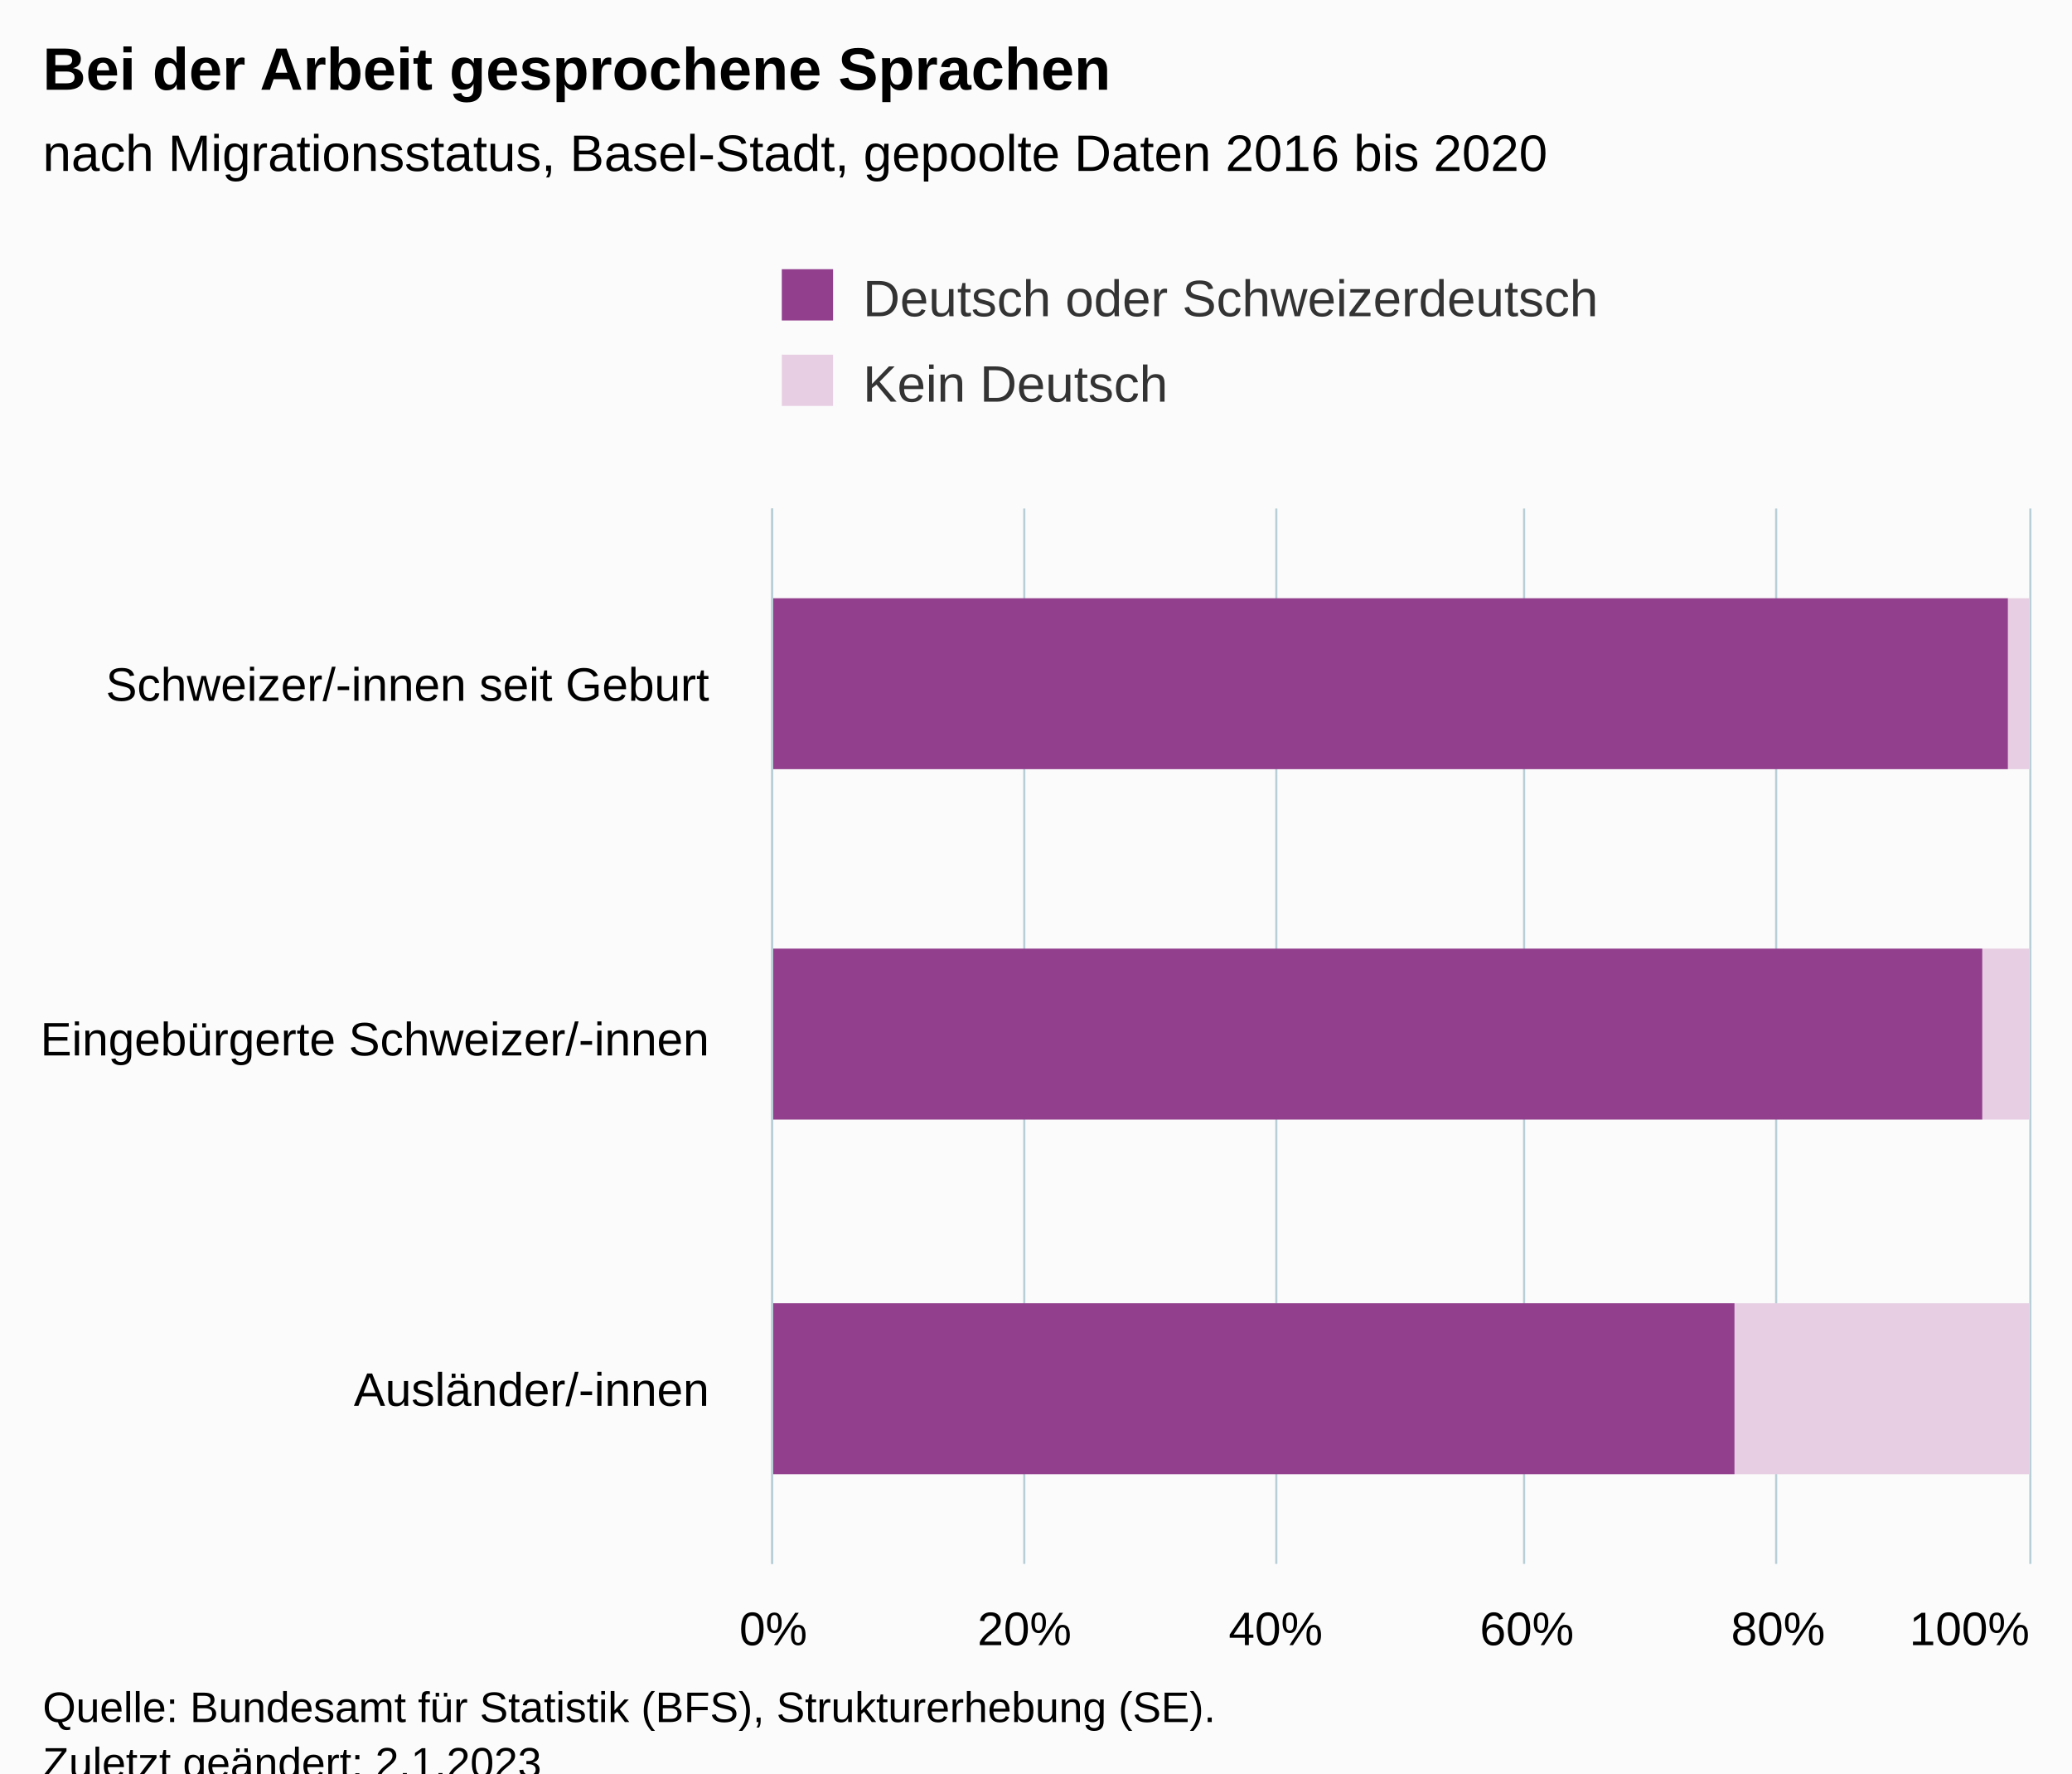
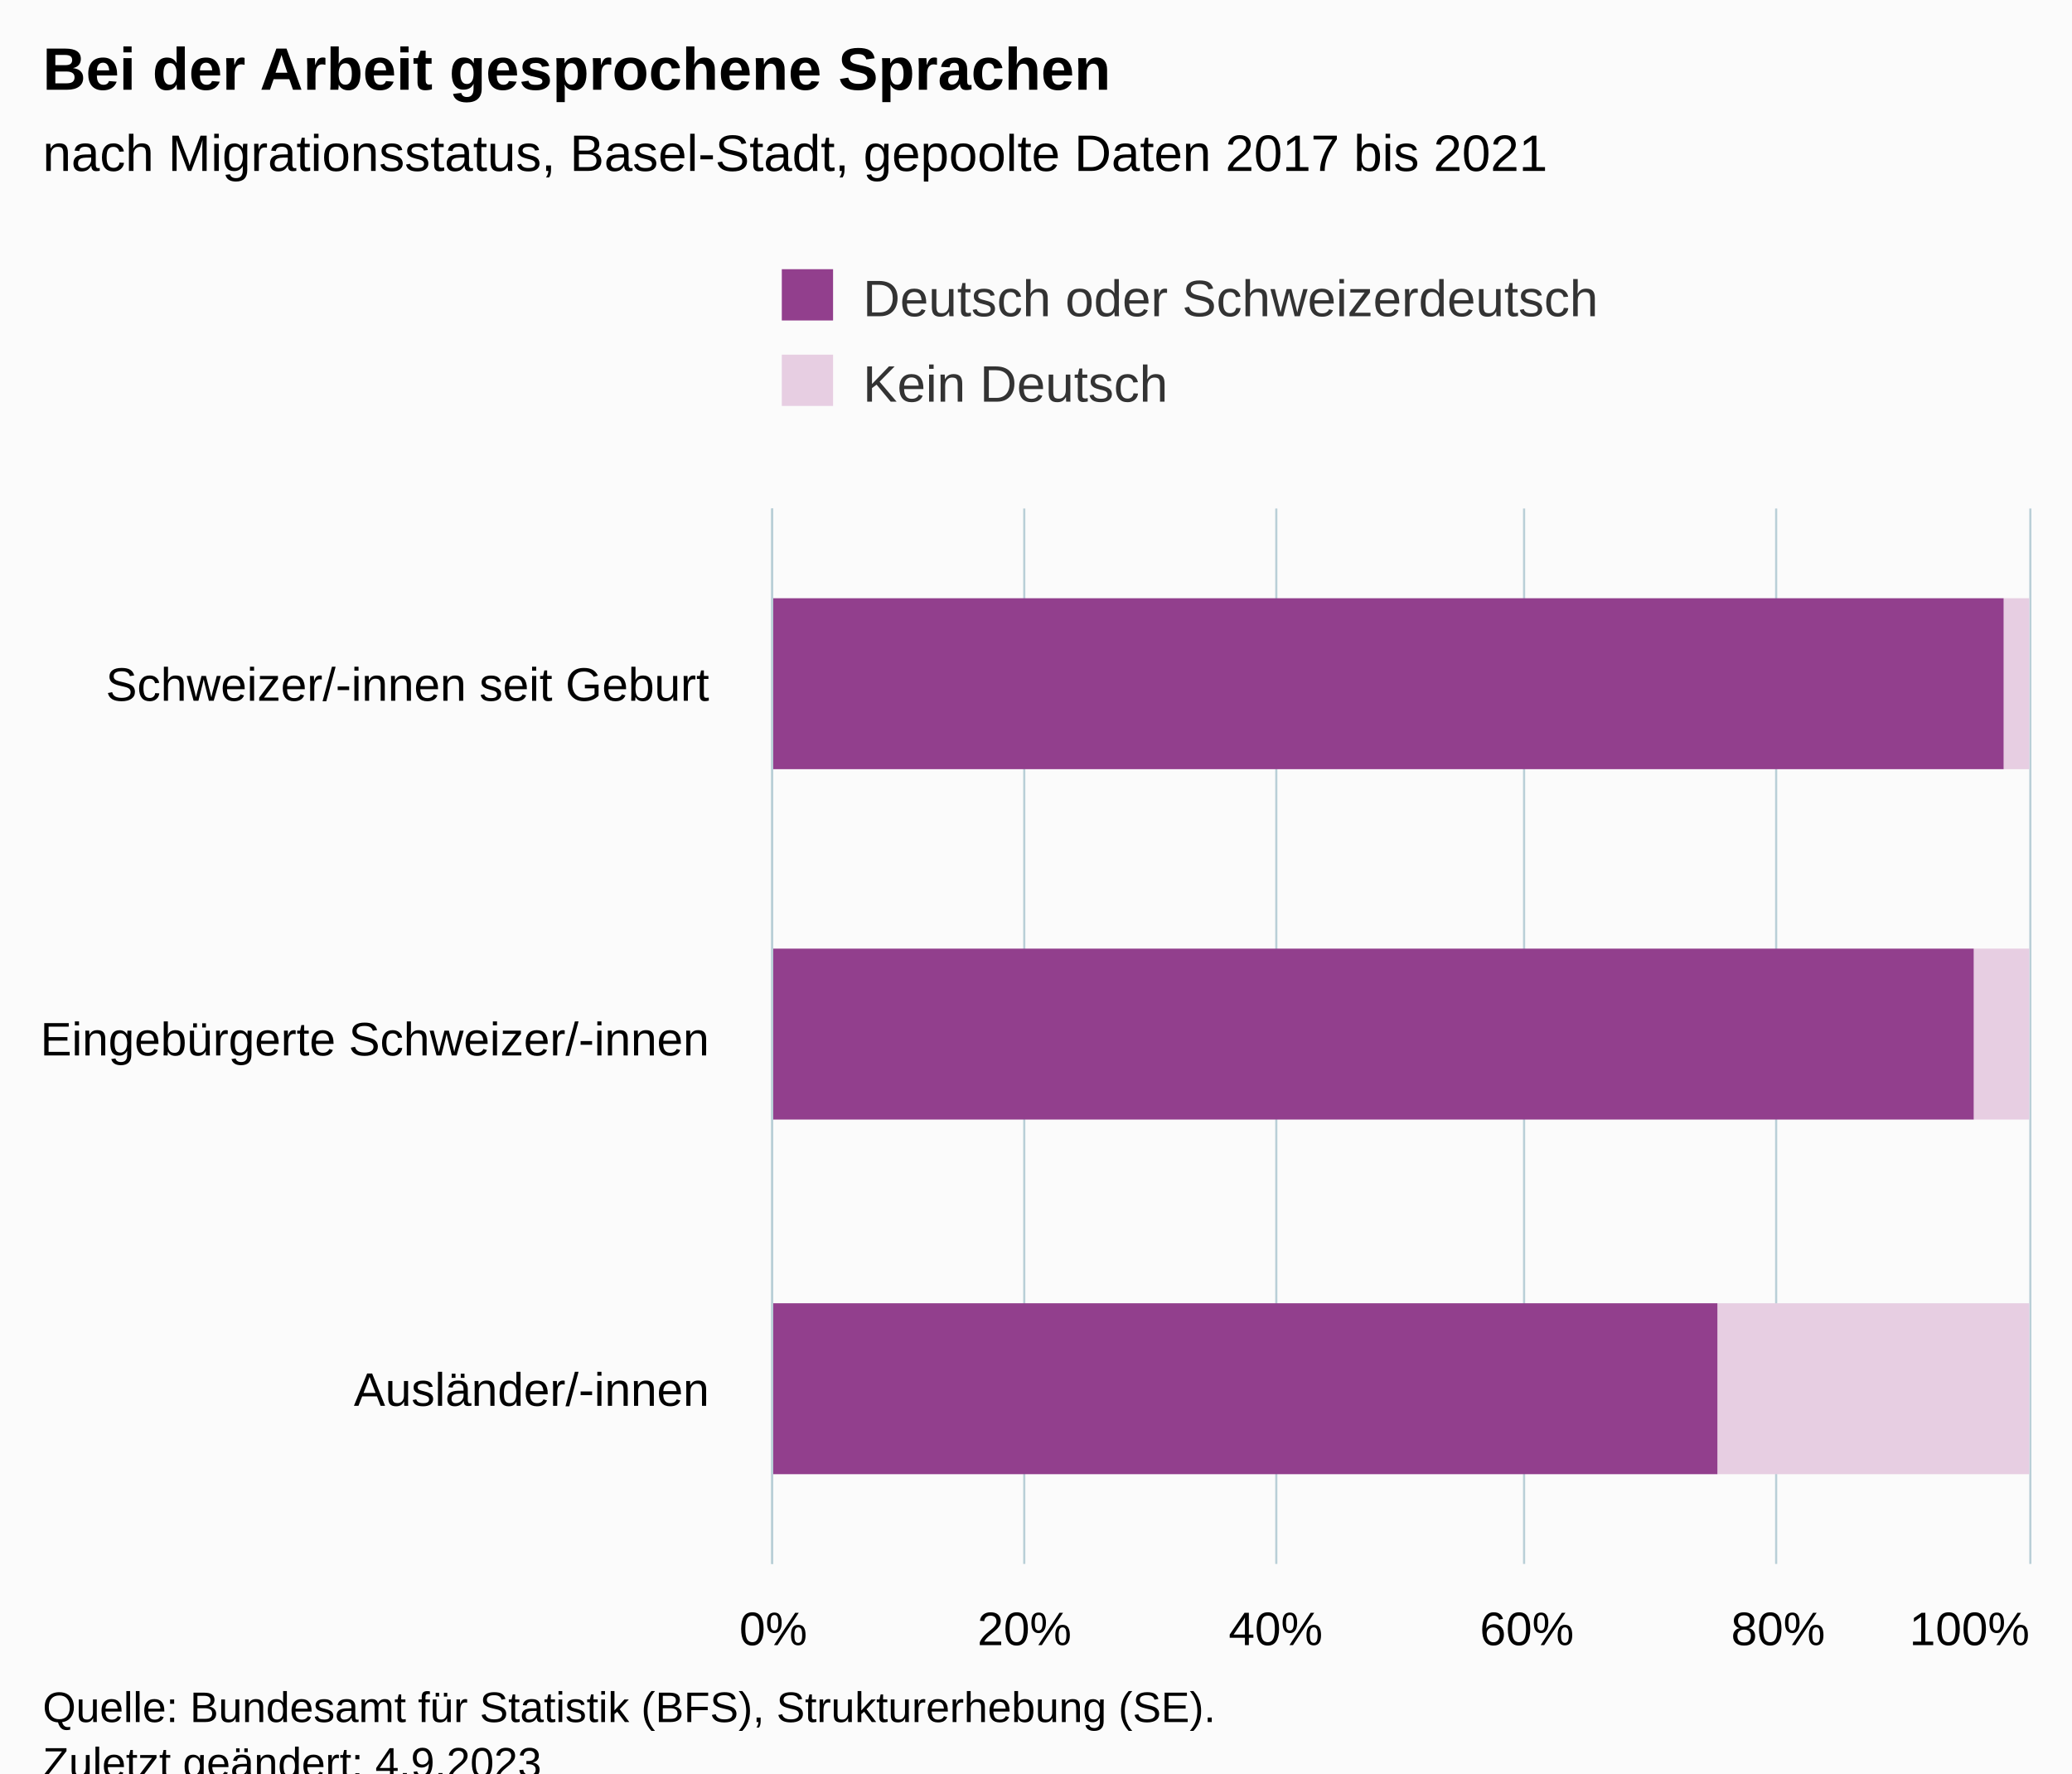
<svg xmlns="http://www.w3.org/2000/svg" version="1.1" class="highcharts-root" style="font-family:Arial;font-size:12px;" viewBox="0 0 485 415">
  <defs>
-     <clipPath id="highcharts-dtxmxwx-13-">
+     <clipPath id="highcharts-ozg7vqn-13-">
      <rect x="0" y="0" width="247" height="294" fill="none" />
    </clipPath>
-     <clipPath id="highcharts-dtxmxwx-17-">
+     <clipPath id="highcharts-ozg7vqn-17-">
      <rect x="0" y="0" width="247" height="294" fill="none" />
    </clipPath>
-     <clipPath id="highcharts-dtxmxwx-21-">
+     <clipPath id="highcharts-ozg7vqn-21-">
      <rect x="181" y="119" width="294" height="247" fill="none" />
    </clipPath>
  </defs>
  <rect fill="#fbfbfb" class="highcharts-background" x="0" y="0" width="485" height="428" rx="0" ry="0" />
  <rect fill="none" class="highcharts-plot-background" x="181" y="119" width="294" height="247" />
  <g class="highcharts-pane-group" data-z-index="0" />
  <g class="highcharts-grid highcharts-xaxis-grid" data-z-index="1">
    <path fill="none" data-z-index="1" class="highcharts-grid-line" d="M 181 201.5 L 475 201.5" opacity="1" />
    <path fill="none" data-z-index="1" class="highcharts-grid-line" d="M 181 284.5 L 475 284.5" opacity="1" />
    <path fill="none" data-z-index="1" class="highcharts-grid-line" d="M 181 366.5 L 475 366.5" opacity="1" />
    <path fill="none" data-z-index="1" class="highcharts-grid-line" d="M 181 119.5 L 475 119.5" opacity="1" />
  </g>
  <g class="highcharts-grid highcharts-yaxis-grid" data-z-index="1">
    <path fill="none" stroke="#B9CFD7" stroke-width="0.5" data-z-index="1" class="highcharts-grid-line" d="M 180.75 119 L 180.75 366" opacity="1" />
    <path fill="none" stroke="#B9CFD7" stroke-width="0.5" data-z-index="1" class="highcharts-grid-line" d="M 239.75 119 L 239.75 366" opacity="1" />
    <path fill="none" stroke="#B9CFD7" stroke-width="0.5" data-z-index="1" class="highcharts-grid-line" d="M 298.75 119 L 298.75 366" opacity="1" />
    <path fill="none" stroke="#B9CFD7" stroke-width="0.5" data-z-index="1" class="highcharts-grid-line" d="M 356.75 119 L 356.75 366" opacity="1" />
    <path fill="none" stroke="#B9CFD7" stroke-width="0.5" data-z-index="1" class="highcharts-grid-line" d="M 415.75 119 L 415.75 366" opacity="1" />
    <path fill="none" stroke="#B9CFD7" stroke-width="0.5" data-z-index="1" class="highcharts-grid-line" d="M 475.25 119 L 475.25 366" opacity="1" />
  </g>
  <rect fill="none" class="highcharts-plot-border" data-z-index="1" x="181" y="119" width="294" height="247" />
  <g class="highcharts-axis highcharts-xaxis" data-z-index="2">
    <path fill="none" class="highcharts-axis-line" stroke="#B9CFD7" stroke-width="0.5" data-z-index="7" d="M 180.75 119 L 180.75 366" />
  </g>
  <g class="highcharts-axis highcharts-yaxis" data-z-index="2">
    <path fill="none" class="highcharts-axis-line" data-z-index="7" d="M 181 366 L 475 366" />
  </g>
  <g class="highcharts-series-group" data-z-index="3">
-     <g class="highcharts-series highcharts-series-0 highcharts-column-series" data-z-index="0.1" opacity="1" transform="translate(475,366) rotate(90) scale(-1,1) scale(1 1)" clip-path="url(#highcharts-dtxmxwx-17-)">
-       <rect x="186" y="0" width="40" height="5" fill="#E7CEE2" opacity="1" class="highcharts-point" />
-       <rect x="104" y="0" width="40" height="11" fill="#E7CEE2" opacity="1" class="highcharts-point" />
-       <rect x="21" y="0" width="40" height="69" fill="#E7CEE2" opacity="1" class="highcharts-point" />
+     <g class="highcharts-series highcharts-series-0 highcharts-column-series" data-z-index="0.1" opacity="1" transform="translate(475,366) rotate(90) scale(-1,1) scale(1 1)" clip-path="url(#highcharts-ozg7vqn-17-)">
+       <rect x="186" y="0" width="40" height="6" fill="#E7CEE2" opacity="1" class="highcharts-point" />
+       <rect x="104" y="0" width="40" height="13" fill="#E7CEE2" opacity="1" class="highcharts-point" />
+       <rect x="21" y="0" width="40" height="73" fill="#E7CEE2" opacity="1" class="highcharts-point" />
    </g>
    <g class="highcharts-markers highcharts-series-0 highcharts-column-series" data-z-index="0.1" opacity="1" transform="translate(475,366) rotate(90) scale(-1,1) scale(1 1)" clip-path="none" />
-     <g class="highcharts-series highcharts-series-1 highcharts-column-series" data-z-index="0.1" opacity="1" transform="translate(475,366) rotate(90) scale(-1,1) scale(1 1)" clip-path="url(#highcharts-dtxmxwx-17-)">
-       <rect x="186" y="5" width="40" height="290" fill="#923F8D" opacity="1" class="highcharts-point" />
-       <rect x="104" y="11" width="40" height="284" fill="#923F8D" opacity="1" class="highcharts-point" />
-       <rect x="21" y="69" width="40" height="226" fill="#923F8D" opacity="1" class="highcharts-point" />
+     <g class="highcharts-series highcharts-series-1 highcharts-column-series" data-z-index="0.1" opacity="1" transform="translate(475,366) rotate(90) scale(-1,1) scale(1 1)" clip-path="url(#highcharts-ozg7vqn-17-)">
+       <rect x="186" y="6" width="40" height="289" fill="#923F8D" opacity="1" class="highcharts-point" />
+       <rect x="104" y="13" width="40" height="282" fill="#923F8D" opacity="1" class="highcharts-point" />
+       <rect x="21" y="73" width="40" height="222" fill="#923F8D" opacity="1" class="highcharts-point" />
    </g>
    <g class="highcharts-markers highcharts-series-1 highcharts-column-series" data-z-index="0.1" opacity="1" transform="translate(475,366) rotate(90) scale(-1,1) scale(1 1)" clip-path="none" />
  </g>
  <text x="10" text-anchor="start" class="highcharts-title" data-z-index="4" style="color:#000000;font-size:14px;font-weight:bold;fill:#000000;" y="21">
    <tspan>Bei der Arbeit gesprochene Sprachen</tspan>
  </text>
  <text x="10" text-anchor="start" class="highcharts-subtitle" data-z-index="4" style="color:#000000;font-size:12px;fill:#000000;" y="40">
-     <tspan>nach Migrationsstatus, Basel-Stadt, gepoolte Daten 2016 bis 2020</tspan>
+     <tspan>nach Migrationsstatus, Basel-Stadt, gepoolte Daten 2017 bis 2021</tspan>
  </text>
  <text x="10" text-anchor="start" class="highcharts-caption" data-z-index="4" style="color:#666666;fill:#666666;" y="400" />
  <g class="highcharts-legend" data-z-index="7" transform="translate(173,56)">
    <rect fill="none" class="highcharts-legend-box" rx="0" ry="0" x="0" y="0" width="214" height="51" visibility="visible" />
    <g data-z-index="1">
      <g>
        <g class="highcharts-legend-item highcharts-column-series highcharts-color-undefined highcharts-series-1" data-z-index="1" transform="translate(8,3)">
          <text x="21" style="color:#333333;cursor:pointer;font-size:12px;font-weight:normal;fill:#333333;" text-anchor="start" data-z-index="2" y="15">
            <tspan>Deutsch oder Schweizerdeutsch</tspan>
          </text>
          <rect x="2" y="4" width="12" height="12" fill="#923F8D" class="highcharts-point" data-z-index="3" />
        </g>
        <g class="highcharts-legend-item highcharts-column-series highcharts-color-undefined highcharts-series-0" data-z-index="1" transform="translate(8,23)">
          <text x="21" y="15" style="color:#333333;cursor:pointer;font-size:12px;font-weight:normal;fill:#333333;" text-anchor="start" data-z-index="2">
            <tspan>Kein Deutsch</tspan>
          </text>
          <rect x="2" y="4" width="12" height="12" fill="#E7CEE2" class="highcharts-point" data-z-index="3" />
        </g>
      </g>
    </g>
  </g>
  <g class="highcharts-axis-labels highcharts-xaxis-labels" data-z-index="7">
    <text x="166" style="color:#000000;cursor:default;font-size:11px;white-space:nowrap;fill:#000000;" text-anchor="end" transform="translate(0,0)" y="164" opacity="1">
      <tspan>Schweizer/-innen seit Geburt</tspan>
    </text>
    <text x="166" style="color:#000000;cursor:default;font-size:11px;white-space:nowrap;fill:#000000;" text-anchor="end" transform="translate(0,0)" y="247" opacity="1">
      <tspan>Eingebürgerte Schweizer/-innen</tspan>
    </text>
    <text x="166" style="color:#000000;cursor:default;font-size:11px;white-space:nowrap;fill:#000000;" text-anchor="end" transform="translate(0,0)" y="329" opacity="1">
      <tspan>Ausländer/-innen</tspan>
    </text>
  </g>
  <g class="highcharts-axis-labels highcharts-yaxis-labels" data-z-index="7">
    <text x="181" style="color:#000000;cursor:default;font-size:11px;white-space:nowrap;fill:#000000;" text-anchor="middle" transform="translate(0,0)" y="385" opacity="1">0%</text>
    <text x="239.8" style="color:#000000;cursor:default;font-size:11px;white-space:nowrap;fill:#000000;" text-anchor="middle" transform="translate(0,0)" y="385" opacity="1">20%</text>
    <text x="298.6" style="color:#000000;cursor:default;font-size:11px;white-space:nowrap;fill:#000000;" text-anchor="middle" transform="translate(0,0)" y="385" opacity="1">40%</text>
    <text x="357.4" style="color:#000000;cursor:default;font-size:11px;white-space:nowrap;fill:#000000;" text-anchor="middle" transform="translate(0,0)" y="385" opacity="1">60%</text>
    <text x="416.2" style="color:#000000;cursor:default;font-size:11px;white-space:nowrap;fill:#000000;" text-anchor="middle" transform="translate(0,0)" y="385" opacity="1">80%</text>
    <text x="461" style="color:#000000;cursor:default;font-size:11px;white-space:nowrap;fill:#000000;" text-anchor="middle" transform="translate(0,0)" y="385" opacity="1">100%</text>
  </g>
  <text x="10" class="highcharts-credits" text-anchor="start" data-z-index="8" style="cursor:default;color:#000000;font-size:10px;fill:#000000;" y="403">
    <tspan>Quelle: Bundesamt für Statistik (BFS), Strukturerhebung (SE).</tspan>
-     <tspan x="10" dy="13">Zuletzt geändert: 2.1.2023</tspan>
+     <tspan x="10" dy="13">Zuletzt geändert: 4.9.2023</tspan>
  </text>
-   <g class="highcharts-control-points" data-z-index="99" clip-path="url(#highcharts-dtxmxwx-21-)" />
+   <g class="highcharts-control-points" data-z-index="99" clip-path="url(#highcharts-ozg7vqn-21-)" />
</svg>
